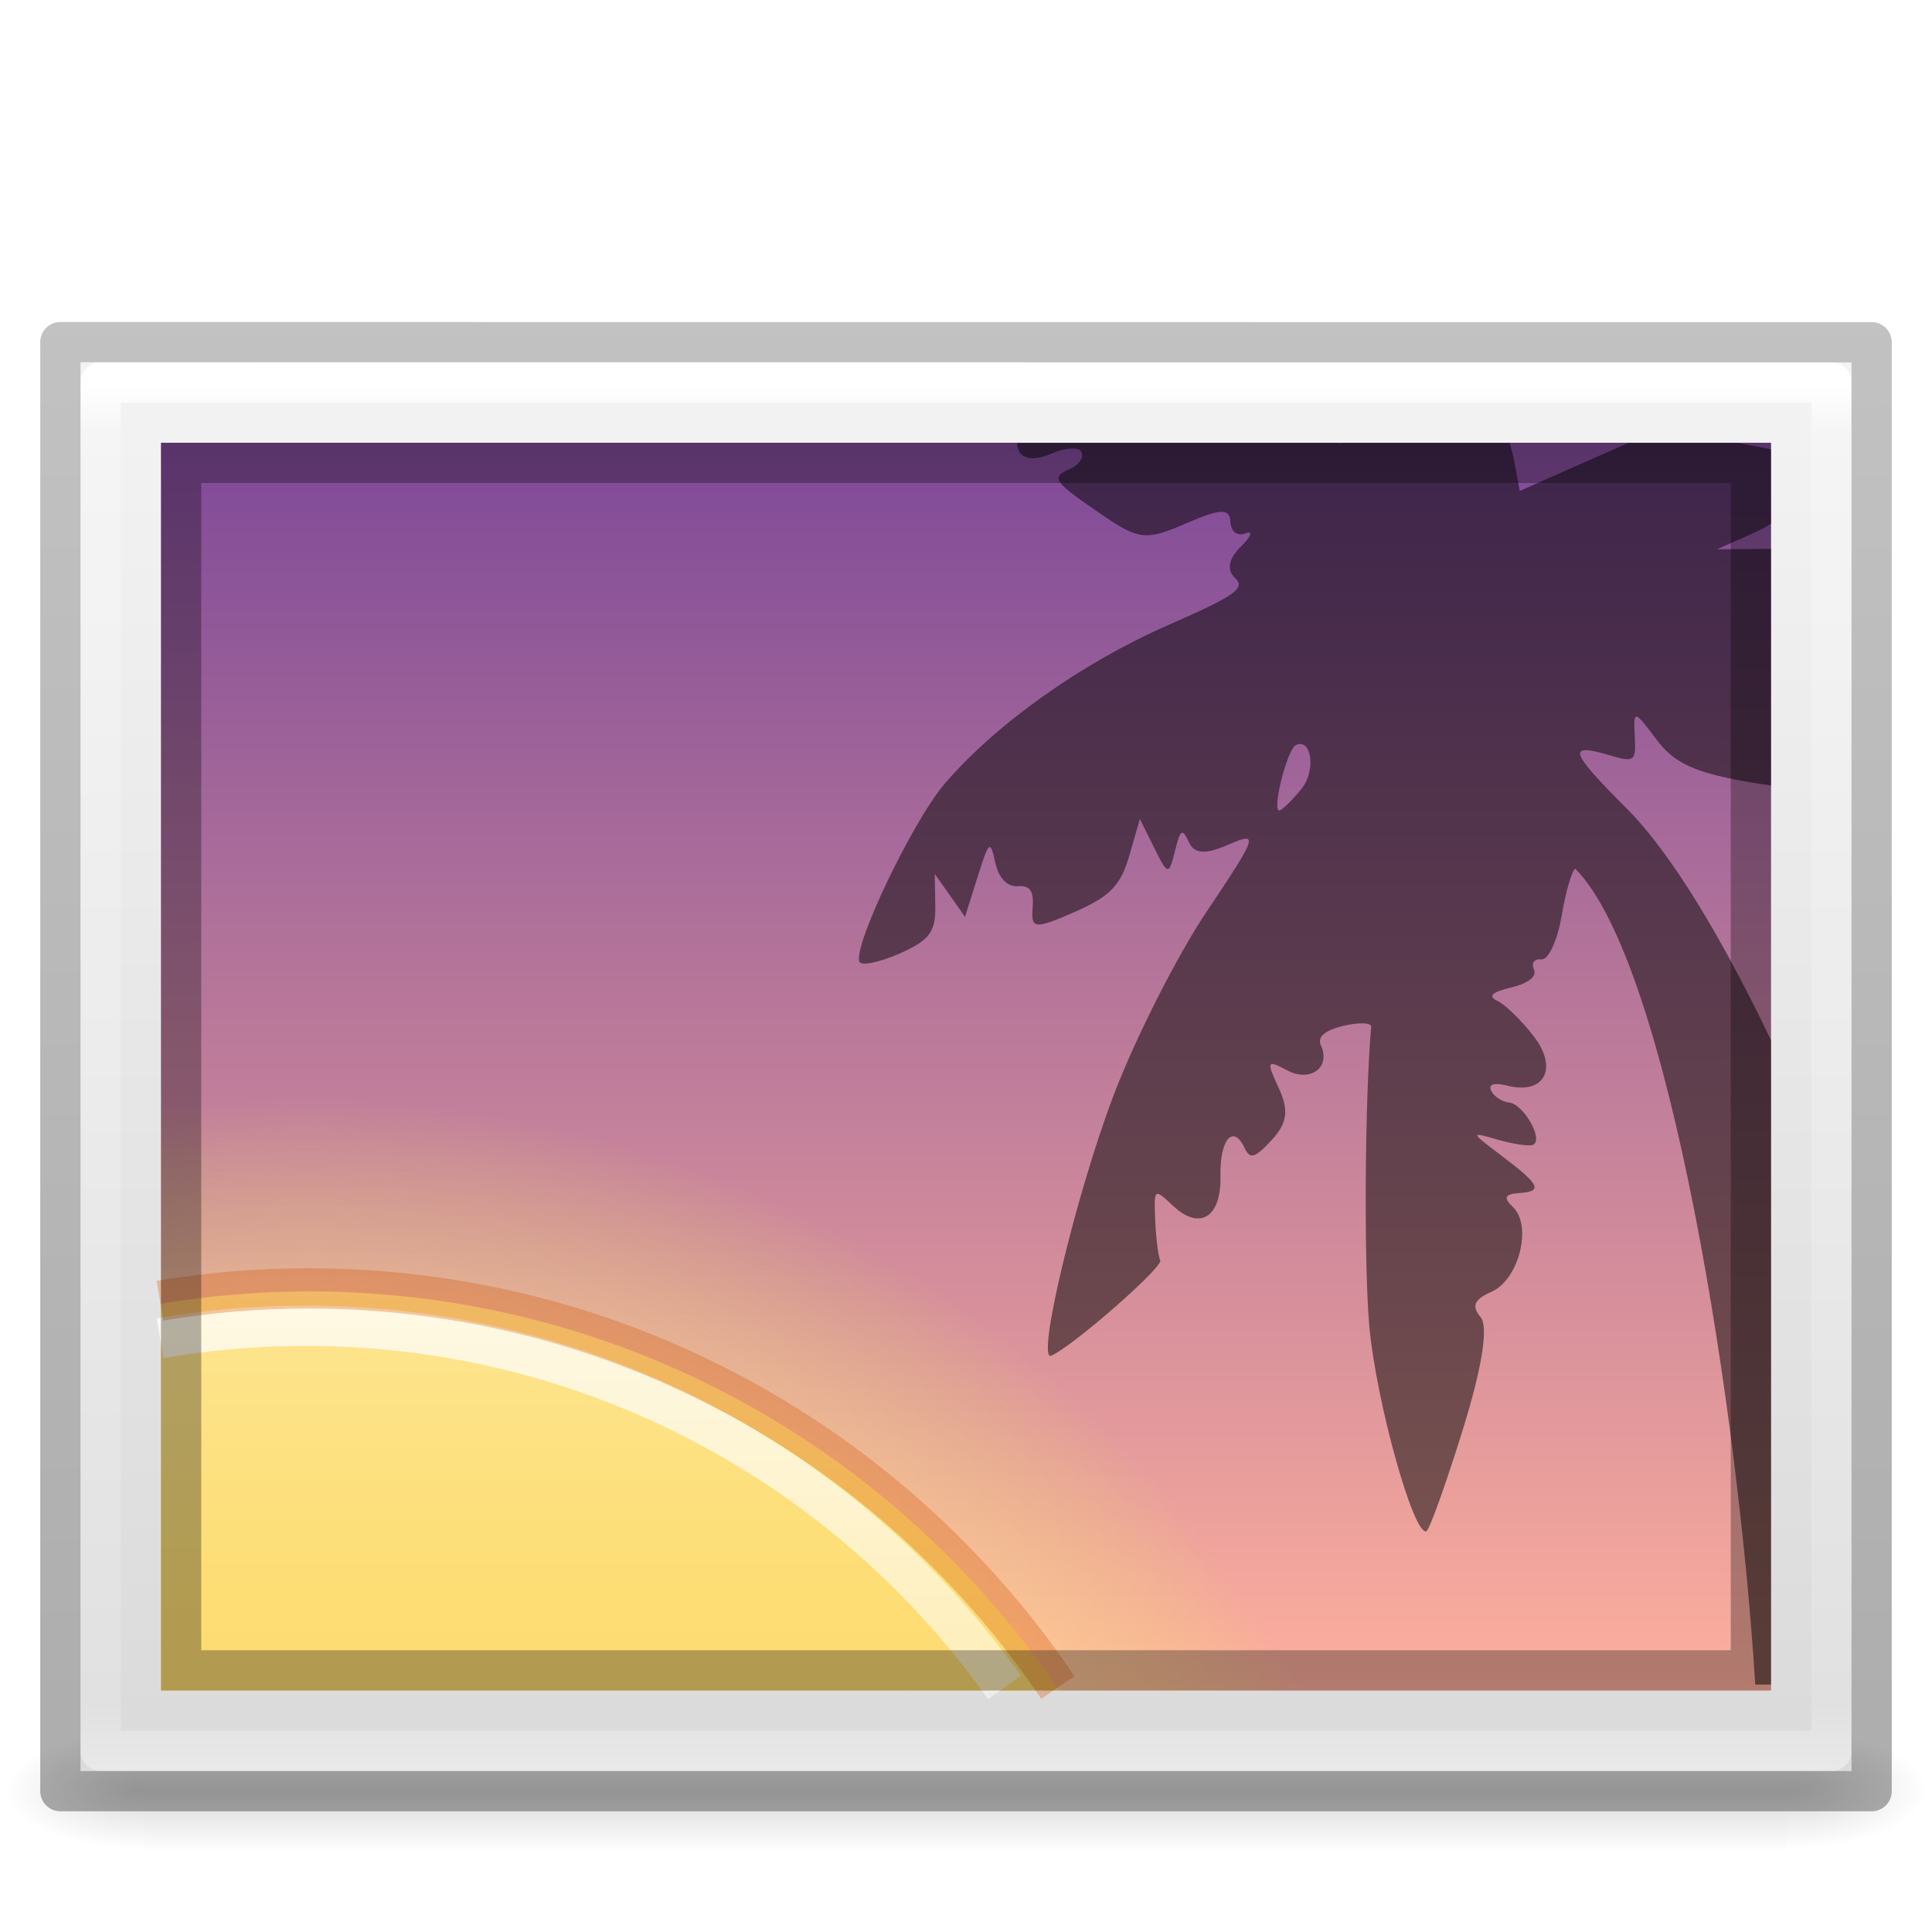
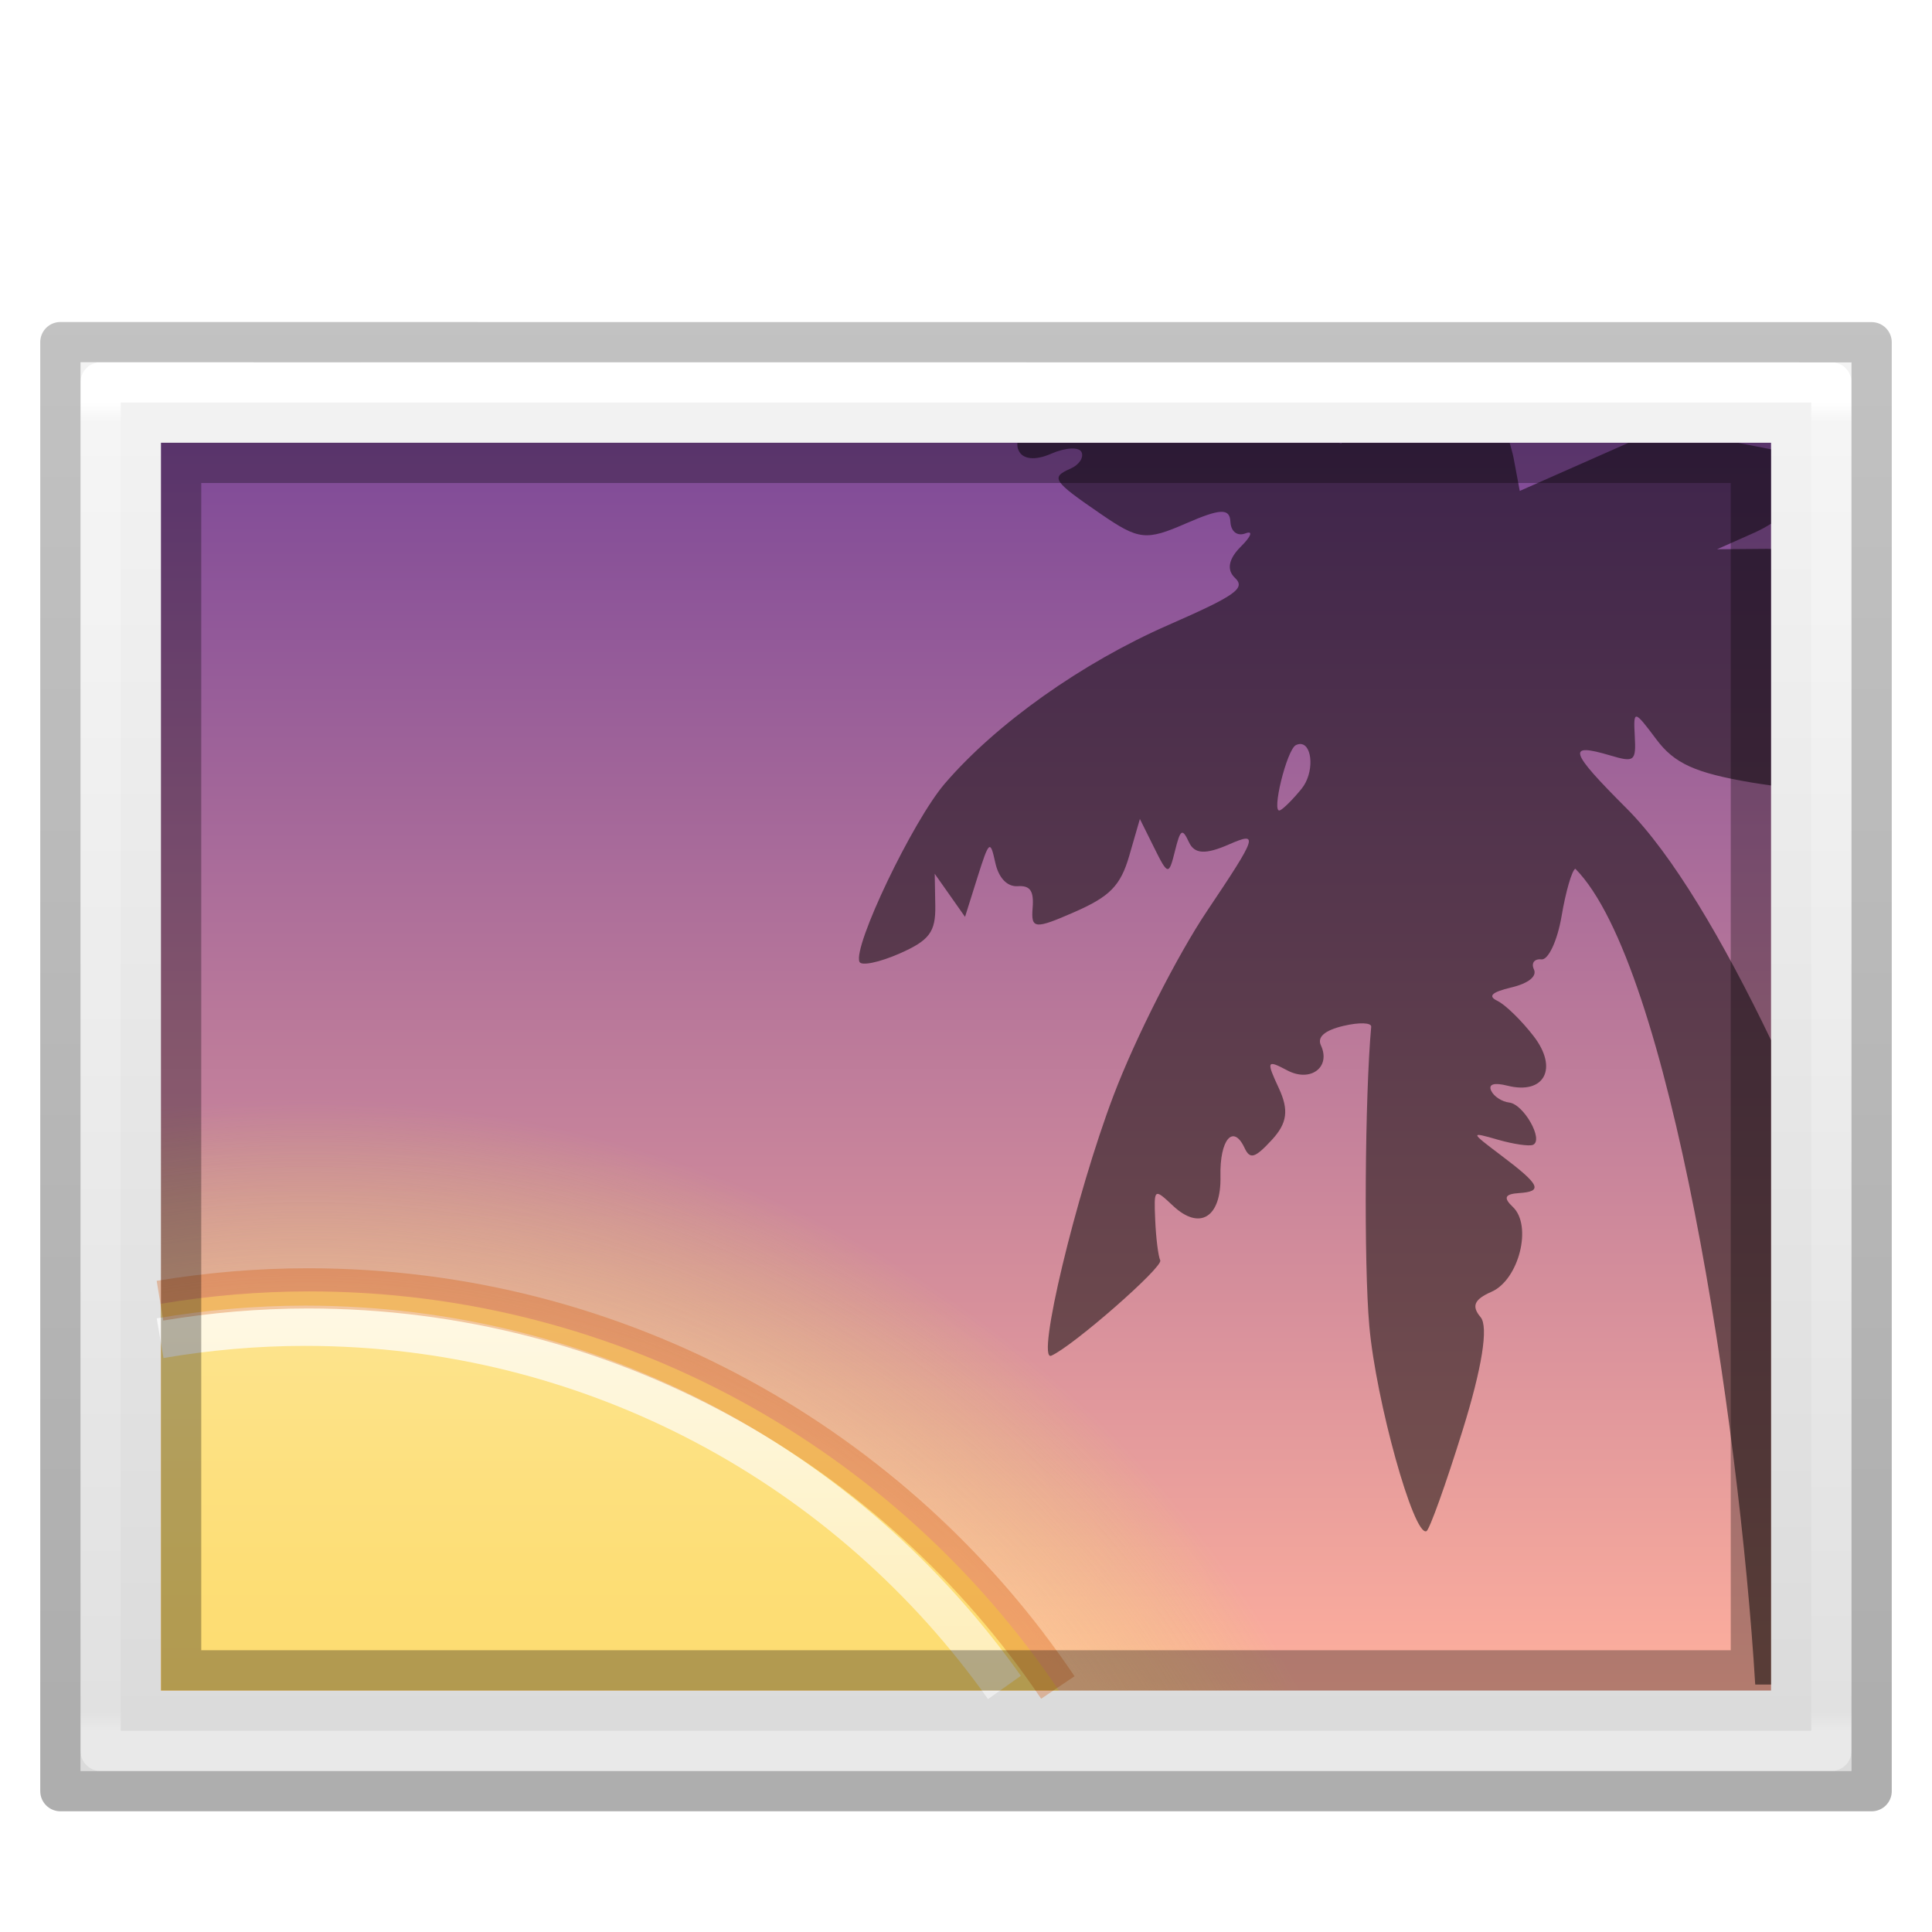
<svg xmlns="http://www.w3.org/2000/svg" xmlns:xlink="http://www.w3.org/1999/xlink" id="svg2453" height="48" width="48" version="1.0">
  <defs id="defs2455">
-     <radialGradient gradientTransform="matrix(0.02891661,0,0,0.01235294,26.9731,38.47085)" gradientUnits="userSpaceOnUse" xlink:href="#linearGradient5060" id="radialGradient19613" fy="486.648" fx="605.714" r="117.143" cy="486.648" cx="605.714" />
-     <linearGradient id="linearGradient5060">
-       <stop offset="0" style="stop-color:#000000;stop-opacity:1" id="stop5062" />
-       <stop offset="1" style="stop-color:#000000;stop-opacity:0" id="stop5064" />
-     </linearGradient>
-     <radialGradient gradientTransform="matrix(-0.0289166,0,0,0.01235294,21.02689,38.47085)" gradientUnits="userSpaceOnUse" xlink:href="#linearGradient5060" id="radialGradient19616" fy="486.648" fx="605.714" r="117.143" cy="486.648" cx="605.714" />
-     <linearGradient id="linearGradient5048">
-       <stop offset="0" style="stop-color:#000000;stop-opacity:0" id="stop5050" />
-       <stop offset="0.5" style="stop-color:#000000;stop-opacity:1" id="stop5056" />
-       <stop offset="1" style="stop-color:#000000;stop-opacity:0" id="stop5052" />
-     </linearGradient>
-     <linearGradient gradientTransform="matrix(0.08449704,0,0,0.01235294,-6.539646,38.47082)" gradientUnits="userSpaceOnUse" xlink:href="#linearGradient5048" id="linearGradient19619" y2="609.505" x2="302.857" y1="366.648" x1="302.857" />
    <linearGradient id="linearGradient3600">
      <stop offset="0" style="stop-color:#f4f4f4;stop-opacity:1" id="stop3602" />
      <stop offset="1" style="stop-color:#dbdbdb;stop-opacity:1" id="stop3604" />
    </linearGradient>
    <linearGradient id="linearGradient3977">
      <stop offset="0" style="stop-color:#ffffff;stop-opacity:1" id="stop3979" />
-       <stop offset="0.036" style="stop-color:#ffffff;stop-opacity:0.235" id="stop3981" />
-       <stop offset="0.951" style="stop-color:#ffffff;stop-opacity:0.157" id="stop3983" />
+       <stop offset="0.015" style="stop-color:#ffffff;stop-opacity:0.235" id="stop3981" />
+       <stop offset="0.985" style="stop-color:#ffffff;stop-opacity:0.157" id="stop3983" />
      <stop offset="1" style="stop-color:#ffffff;stop-opacity:0.392" id="stop3985" />
    </linearGradient>
-     <linearGradient gradientTransform="matrix(1.162162,0,0,0.9189189,-3.891888,4.445954)" gradientUnits="userSpaceOnUse" xlink:href="#linearGradient3977" id="linearGradient3138" y2="43" x2="24" y1="5.564" x1="24" />
+     <linearGradient gradientTransform="matrix(1.162162,0,0,0.9189189,-3.891888,4.445954)" gradientUnits="userSpaceOnUse" xlink:href="#linearGradient3977" id="linearGradient3138" y2="41.956" x2="24" y1="6.044" x1="24" />
    <linearGradient gradientTransform="matrix(1.25714,0,0,0.7604925,-6.17136,7.081513)" gradientUnits="userSpaceOnUse" xlink:href="#linearGradient3600" id="linearGradient3141" y2="47.013" x2="25.132" y1="0.985" x1="25.132" />
    <linearGradient id="linearGradient3104-6">
      <stop id="stop3106-3" style="stop-color:#000000;stop-opacity:0.318" offset="0" />
      <stop id="stop3108-9" style="stop-color:#000000;stop-opacity:0.24" offset="1" />
    </linearGradient>
    <linearGradient y2="2.906" x2="-51.786" y1="50.786" x1="-51.786" gradientTransform="matrix(1.03821,0,0,0.7320414,69.52741,5.654868)" gradientUnits="userSpaceOnUse" id="linearGradient3144" xlink:href="#linearGradient3104-6" />
    <linearGradient id="linearGradient4487">
      <stop id="stop4489" style="stop-color:#feaf9d;stop-opacity:1" offset="0" />
      <stop id="stop4491" style="stop-color:#7f4a98;stop-opacity:1" offset="1" />
    </linearGradient>
    <linearGradient id="linearGradient4304">
      <stop style="stop-color:#ffe6ab;stop-opacity:1" offset="0" id="stop4306" />
      <stop id="stop4312" offset="0.82" style="stop-color:#ffea8a;stop-opacity:0.639" />
      <stop style="stop-color:#e6ff4d;stop-opacity:0" offset="1" id="stop4308" />
    </linearGradient>
    <linearGradient x1="164.28" y1="241.651" x2="164.28" y2="156.784" id="linearGradient3077-9-7" xlink:href="#linearGradient4487" gradientUnits="userSpaceOnUse" gradientTransform="matrix(0.4698806,0,0,0.3627488,-54.68441,-45.70723)" />
    <linearGradient id="linearGradient4011-6-3">
      <stop offset="0" style="stop-color:#ffffff;stop-opacity:1" id="stop4013-0-0" />
      <stop offset="0.508" style="stop-color:#ffffff;stop-opacity:0.235" id="stop4015-7-9" />
      <stop offset="0.835" style="stop-color:#ffffff;stop-opacity:0.157" id="stop4017-6-8" />
      <stop offset="1" style="stop-color:#ffffff;stop-opacity:0.392" id="stop4019-8-2" />
    </linearGradient>
    <linearGradient gradientTransform="matrix(1.149401,0,0,1.146345,-74.86819,25.07716)" gradientUnits="userSpaceOnUse" xlink:href="#linearGradient4011-6-3" id="linearGradient4488" y2="44.341" x2="71.204" y1="5.008" x1="71.204" />
    <linearGradient id="linearGradient3846">
      <stop offset="0" style="stop-color:#fff3cb;stop-opacity:1" id="stop3848" />
      <stop offset="0.262" style="stop-color:#fdde76;stop-opacity:1" id="stop3850" />
      <stop offset="0.661" style="stop-color:#f9c440;stop-opacity:1" id="stop3852" />
      <stop offset="1" style="stop-color:#e48b20;stop-opacity:1" id="stop3854" />
    </linearGradient>
    <linearGradient x1="27.084" y1="2.711" x2="49.414" y2="25.042" id="linearGradient3275-0" xlink:href="#linearGradient3846" gradientUnits="userSpaceOnUse" gradientTransform="matrix(1.923637,1.915109,-1.923637,1.915109,-40.55622,-40.49374)" />
    <radialGradient xlink:href="#linearGradient4304" id="radialGradient4310" cx="10" cy="73" fx="10" fy="73" r="30.5" gradientUnits="userSpaceOnUse" gradientTransform="matrix(0.9109268,1.4743681e-8,-1.4475741e-8,0.8909721,-1.430022,-10.55532)" />
  </defs>
-   <rect width="40.8" height="3" x="3.6" y="43" id="rect2879" style="display:inline;overflow:visible;visibility:visible;fill:url(#linearGradient19619);fill-opacity:1;fill-rule:nonzero;stroke:none;stroke-width:1;marker:none;opacity:0.15" />
-   <path d="m 3.6,43 c 0,0 0,3 0,3 C 2.111,46.006 0,45.328 0,44.5 0,43.672 1.662,43 3.6,43 Z" id="path2881" style="display:inline;overflow:visible;visibility:visible;fill:url(#radialGradient19616);fill-opacity:1;fill-rule:nonzero;stroke:none;stroke-width:1;marker:none;opacity:0.15" />
-   <path d="m 44.4,43 c 0,0 0,3 0,3 1.489,0.006 3.6,-0.672 3.6,-1.5 0,-0.828 -1.662,-1.5 -3.6,-1.5 z" id="path2883" style="display:inline;overflow:visible;visibility:visible;fill:url(#radialGradient19613);fill-opacity:1;fill-rule:nonzero;stroke:none;stroke-width:1;marker:none;opacity:0.15" />
  <path style="fill:url(#linearGradient3141);fill-opacity:1;stroke:none;display:inline" id="path4160" d="m 2,9 c 10.083,0 44,0.002 44,0.002 L 46,44 C 46,44 16.667,44 2,44 2,32.333 2,20.667 2,9 z" />
  <path style="fill:none;stroke:url(#linearGradient3138);stroke-width:1;stroke-linecap:round;stroke-linejoin:round;stroke-miterlimit:4;stroke-opacity:1;stroke-dasharray:none;stroke-dashoffset:0" id="rect6741-1" d="m 45.5,43.5 -43,0 0,-34 43,0 z" />
  <path style="fill:none;stroke:url(#linearGradient3144);stroke-width:1;stroke-linecap:butt;stroke-linejoin:round;stroke-miterlimit:4;stroke-opacity:1;stroke-dasharray:none;stroke-dashoffset:0;display:inline" id="path4160-6-1" d="m 1.5,8.5 c 10.312,0 45,0.003 45,0.003 l 4.7e-5,35.998 c 0,0 -30,0 -45,0 0,-12 0,-24 0,-36 z" />
  <rect style="color:#000000;display:inline;overflow:visible;visibility:visible;fill:url(#linearGradient3077-9-7);fill-opacity:1;fill-rule:nonzero;stroke:none;stroke-width:1;stroke-linecap:round;stroke-linejoin:miter;stroke-miterlimit:4;stroke-dasharray:none;stroke-dashoffset:0;stroke-opacity:1;marker:none;enable-background:accumulate" id="rect3180-1" y="11" x="4" height="31" width="40" />
  <path id="path2555-7-6-5-7" d="m 7.679,26.756 c -1.248,0 -2.475,0.09 -3.679,0.25 l 0,14.995 28.478,0 C 27.896,32.963 18.509,26.756 7.679,26.756 Z" style="color:#000000;clip-rule:nonzero;display:inline;overflow:visible;visibility:visible;opacity:0.6;isolation:auto;mix-blend-mode:normal;color-interpolation:sRGB;color-interpolation-filters:linearRGB;solid-color:#000000;solid-opacity:1;fill:url(#radialGradient4310);fill-opacity:1;fill-rule:evenodd;stroke:none;stroke-width:1px;stroke-linecap:butt;stroke-linejoin:miter;stroke-miterlimit:4;stroke-dasharray:none;stroke-dashoffset:0;stroke-opacity:1;marker:none;color-rendering:auto;image-rendering:auto;shape-rendering:auto;text-rendering:auto;enable-background:accumulate" />
  <path id="path2555-7-6-5" d="m 7.679,32.085 c -1.254,0 -2.481,0.108 -3.679,0.306 l 0,9.61 22.308,0 C 22.276,36.022 15.433,32.085 7.679,32.085 Z" style="color:#000000;clip-rule:nonzero;display:inline;overflow:visible;visibility:visible;opacity:1;isolation:auto;mix-blend-mode:normal;color-interpolation:sRGB;color-interpolation-filters:linearRGB;solid-color:#000000;solid-opacity:1;fill:url(#linearGradient3275-0);fill-opacity:1;fill-rule:evenodd;stroke:none;stroke-width:1px;stroke-linecap:butt;stroke-linejoin:miter;stroke-miterlimit:4;stroke-dasharray:none;stroke-dashoffset:0;stroke-opacity:1;marker:none;color-rendering:auto;image-rendering:auto;shape-rendering:auto;text-rendering:auto;enable-background:accumulate" />
  <path id="path4427" d="m 25.277,11 c -0.006,0.065 0.001,0.13 0.032,0.195 0.103,0.221 0.413,0.251 0.808,0.077 0.353,-0.154 0.691,-0.173 0.753,-0.04 0.062,0.133 -0.06,0.318 -0.271,0.41 -0.504,0.221 -0.446,0.308 0.761,1.135 0.934,0.64 1.113,0.66 2.104,0.228 0.856,-0.373 1.088,-0.382 1.105,-0.044 0.012,0.247 0.17,0.369 0.376,0.29 0.195,-0.075 0.142,0.073 -0.117,0.33 -0.305,0.303 -0.357,0.577 -0.147,0.775 0.275,0.259 0.023,0.437 -1.651,1.171 -2.147,0.94 -4.274,2.448 -5.556,3.94 -0.798,0.929 -2.294,4.057 -2.12,4.431 0.049,0.105 0.497,0.011 0.994,-0.207 0.743,-0.326 0.9,-0.536 0.889,-1.189 l -0.014,-0.793 0.376,0.534 0.377,0.536 0.309,-0.983 c 0.289,-0.915 0.317,-0.939 0.442,-0.366 0.083,0.381 0.295,0.604 0.556,0.587 0.314,-0.021 0.407,0.117 0.372,0.545 -0.042,0.521 0.053,0.53 1.043,0.096 0.877,-0.384 1.142,-0.654 1.357,-1.393 l 0.265,-0.918 0.357,0.719 c 0.338,0.683 0.363,0.687 0.513,0.083 0.137,-0.553 0.183,-0.582 0.349,-0.225 0.138,0.297 0.41,0.311 0.993,0.056 0.749,-0.328 0.712,-0.217 -0.543,1.653 -0.739,1.101 -1.784,3.162 -2.323,4.582 -0.938,2.47 -1.934,6.636 -1.547,6.467 0.535,-0.234 2.784,-2.202 2.707,-2.368 -0.05,-0.107 -0.106,-0.556 -0.125,-0.998 -0.034,-0.796 -0.029,-0.801 0.442,-0.359 0.664,0.624 1.202,0.289 1.179,-0.734 -0.021,-0.911 0.316,-1.308 0.598,-0.704 0.137,0.293 0.258,0.257 0.679,-0.199 0.383,-0.415 0.427,-0.74 0.172,-1.287 -0.314,-0.674 -0.299,-0.711 0.21,-0.44 0.576,0.306 1.091,-0.077 0.836,-0.623 -0.096,-0.207 0.096,-0.372 0.56,-0.482 0.389,-0.092 0.699,-0.083 0.69,0.022 -0.157,1.726 -0.185,5.885 -0.047,7.432 0.165,1.864 1.105,5.237 1.419,5.1 0.076,-0.033 0.48,-1.159 0.898,-2.503 0.484,-1.555 0.648,-2.578 0.448,-2.814 -0.231,-0.274 -0.161,-0.442 0.271,-0.631 0.682,-0.299 1.021,-1.646 0.529,-2.109 -0.24,-0.226 -0.199,-0.32 0.152,-0.343 0.607,-0.04 0.533,-0.201 -0.444,-0.938 -0.77,-0.582 -0.773,-0.588 -0.08,-0.389 0.386,0.111 0.78,0.169 0.874,0.128 0.272,-0.119 -0.23,-1.01 -0.592,-1.051 -0.179,-0.02 -0.381,-0.151 -0.447,-0.293 -0.076,-0.163 0.071,-0.209 0.401,-0.126 0.921,0.232 1.272,-0.426 0.655,-1.228 -0.3,-0.389 -0.705,-0.785 -0.9,-0.878 -0.248,-0.118 -0.143,-0.218 0.344,-0.334 0.425,-0.101 0.643,-0.276 0.562,-0.449 -0.073,-0.156 0.011,-0.268 0.185,-0.248 0.173,0.02 0.398,-0.465 0.502,-1.074 0.103,-0.61 0.257,-1.14 0.341,-1.179 2.353,2.375 4.067,13.648 4.47,20.269 l 0.393,0 0,-16.01 c -1.193,-2.484 -2.454,-4.622 -3.592,-5.761 -1.425,-1.425 -1.489,-1.634 -0.406,-1.313 0.607,0.18 0.647,0.147 0.612,-0.488 -0.035,-0.651 -0.014,-0.646 0.537,0.09 0.449,0.601 0.962,0.833 2.367,1.072 0.182,0.031 0.312,0.047 0.481,0.073 l 0,-5.876 c -0.03,1.24e-4 -0.059,-0.003 -0.088,-0.003 l -1.252,0.01 0.938,-0.417 c 0.145,-0.065 0.279,-0.14 0.402,-0.218 l 0,-1.848 -0.81,-0.159 -2.735,0 -2.697,1.193 -0.156,-0.832 c -0.02,-0.106 -0.062,-0.239 -0.093,-0.361 l -4.179,0 c -0.002,0.002 0.004,0.015 0.002,0.016 -0.008,0.003 -0.049,-0.014 -0.066,-0.016 l -7.988,0 z m 7.053,7.487 c 0.28,0.036 0.323,0.72 0.007,1.11 -0.209,0.257 -0.45,0.499 -0.537,0.536 -0.224,0.098 0.169,-1.51 0.396,-1.621 0.049,-0.024 0.094,-0.031 0.134,-0.026 z" style="opacity:0.5;fill:#000000;fill-opacity:1" />
  <path id="path8655-6-9-8" d="M 24.955,41.924 C 21.105,36.49 14.761,32.938 7.582,32.938 c -1.229,0 -2.432,0.109 -3.604,0.309" style="color:#000000;display:inline;overflow:visible;visibility:visible;opacity:0.8;fill:none;stroke:url(#linearGradient4488);stroke-width:1;stroke-linecap:butt;stroke-linejoin:round;stroke-miterlimit:4;stroke-dasharray:none;stroke-dashoffset:0;stroke-opacity:1;marker:none;enable-background:accumulate" />
  <path id="path2555-7-4-7-3" d="M 26.282,41.925 C 22.249,35.947 15.407,32.009 7.653,32.009 c -1.254,0 -2.481,0.108 -3.679,0.306" style="color:#000000;clip-rule:nonzero;display:inline;overflow:visible;visibility:visible;opacity:0.3;isolation:auto;mix-blend-mode:normal;color-interpolation:sRGB;color-interpolation-filters:linearRGB;solid-color:#000000;solid-opacity:1;fill:none;fill-opacity:1;fill-rule:evenodd;stroke:#d25000;stroke-width:1;stroke-linecap:butt;stroke-linejoin:miter;stroke-miterlimit:4;stroke-dasharray:none;stroke-dashoffset:0;stroke-opacity:1;marker:none;color-rendering:auto;image-rendering:auto;shape-rendering:auto;text-rendering:auto;enable-background:accumulate" />
  <rect style="color:#000000;display:inline;overflow:visible;visibility:visible;opacity:0.3;fill:none;fill-opacity:1;fill-rule:nonzero;stroke:#000000;stroke-width:1;stroke-linecap:round;stroke-linejoin:miter;stroke-miterlimit:4;stroke-dasharray:none;stroke-dashoffset:0;stroke-opacity:1;marker:none;enable-background:accumulate" id="rect3180" y="11.5" x="4.5" height="30" width="39" />
</svg>
